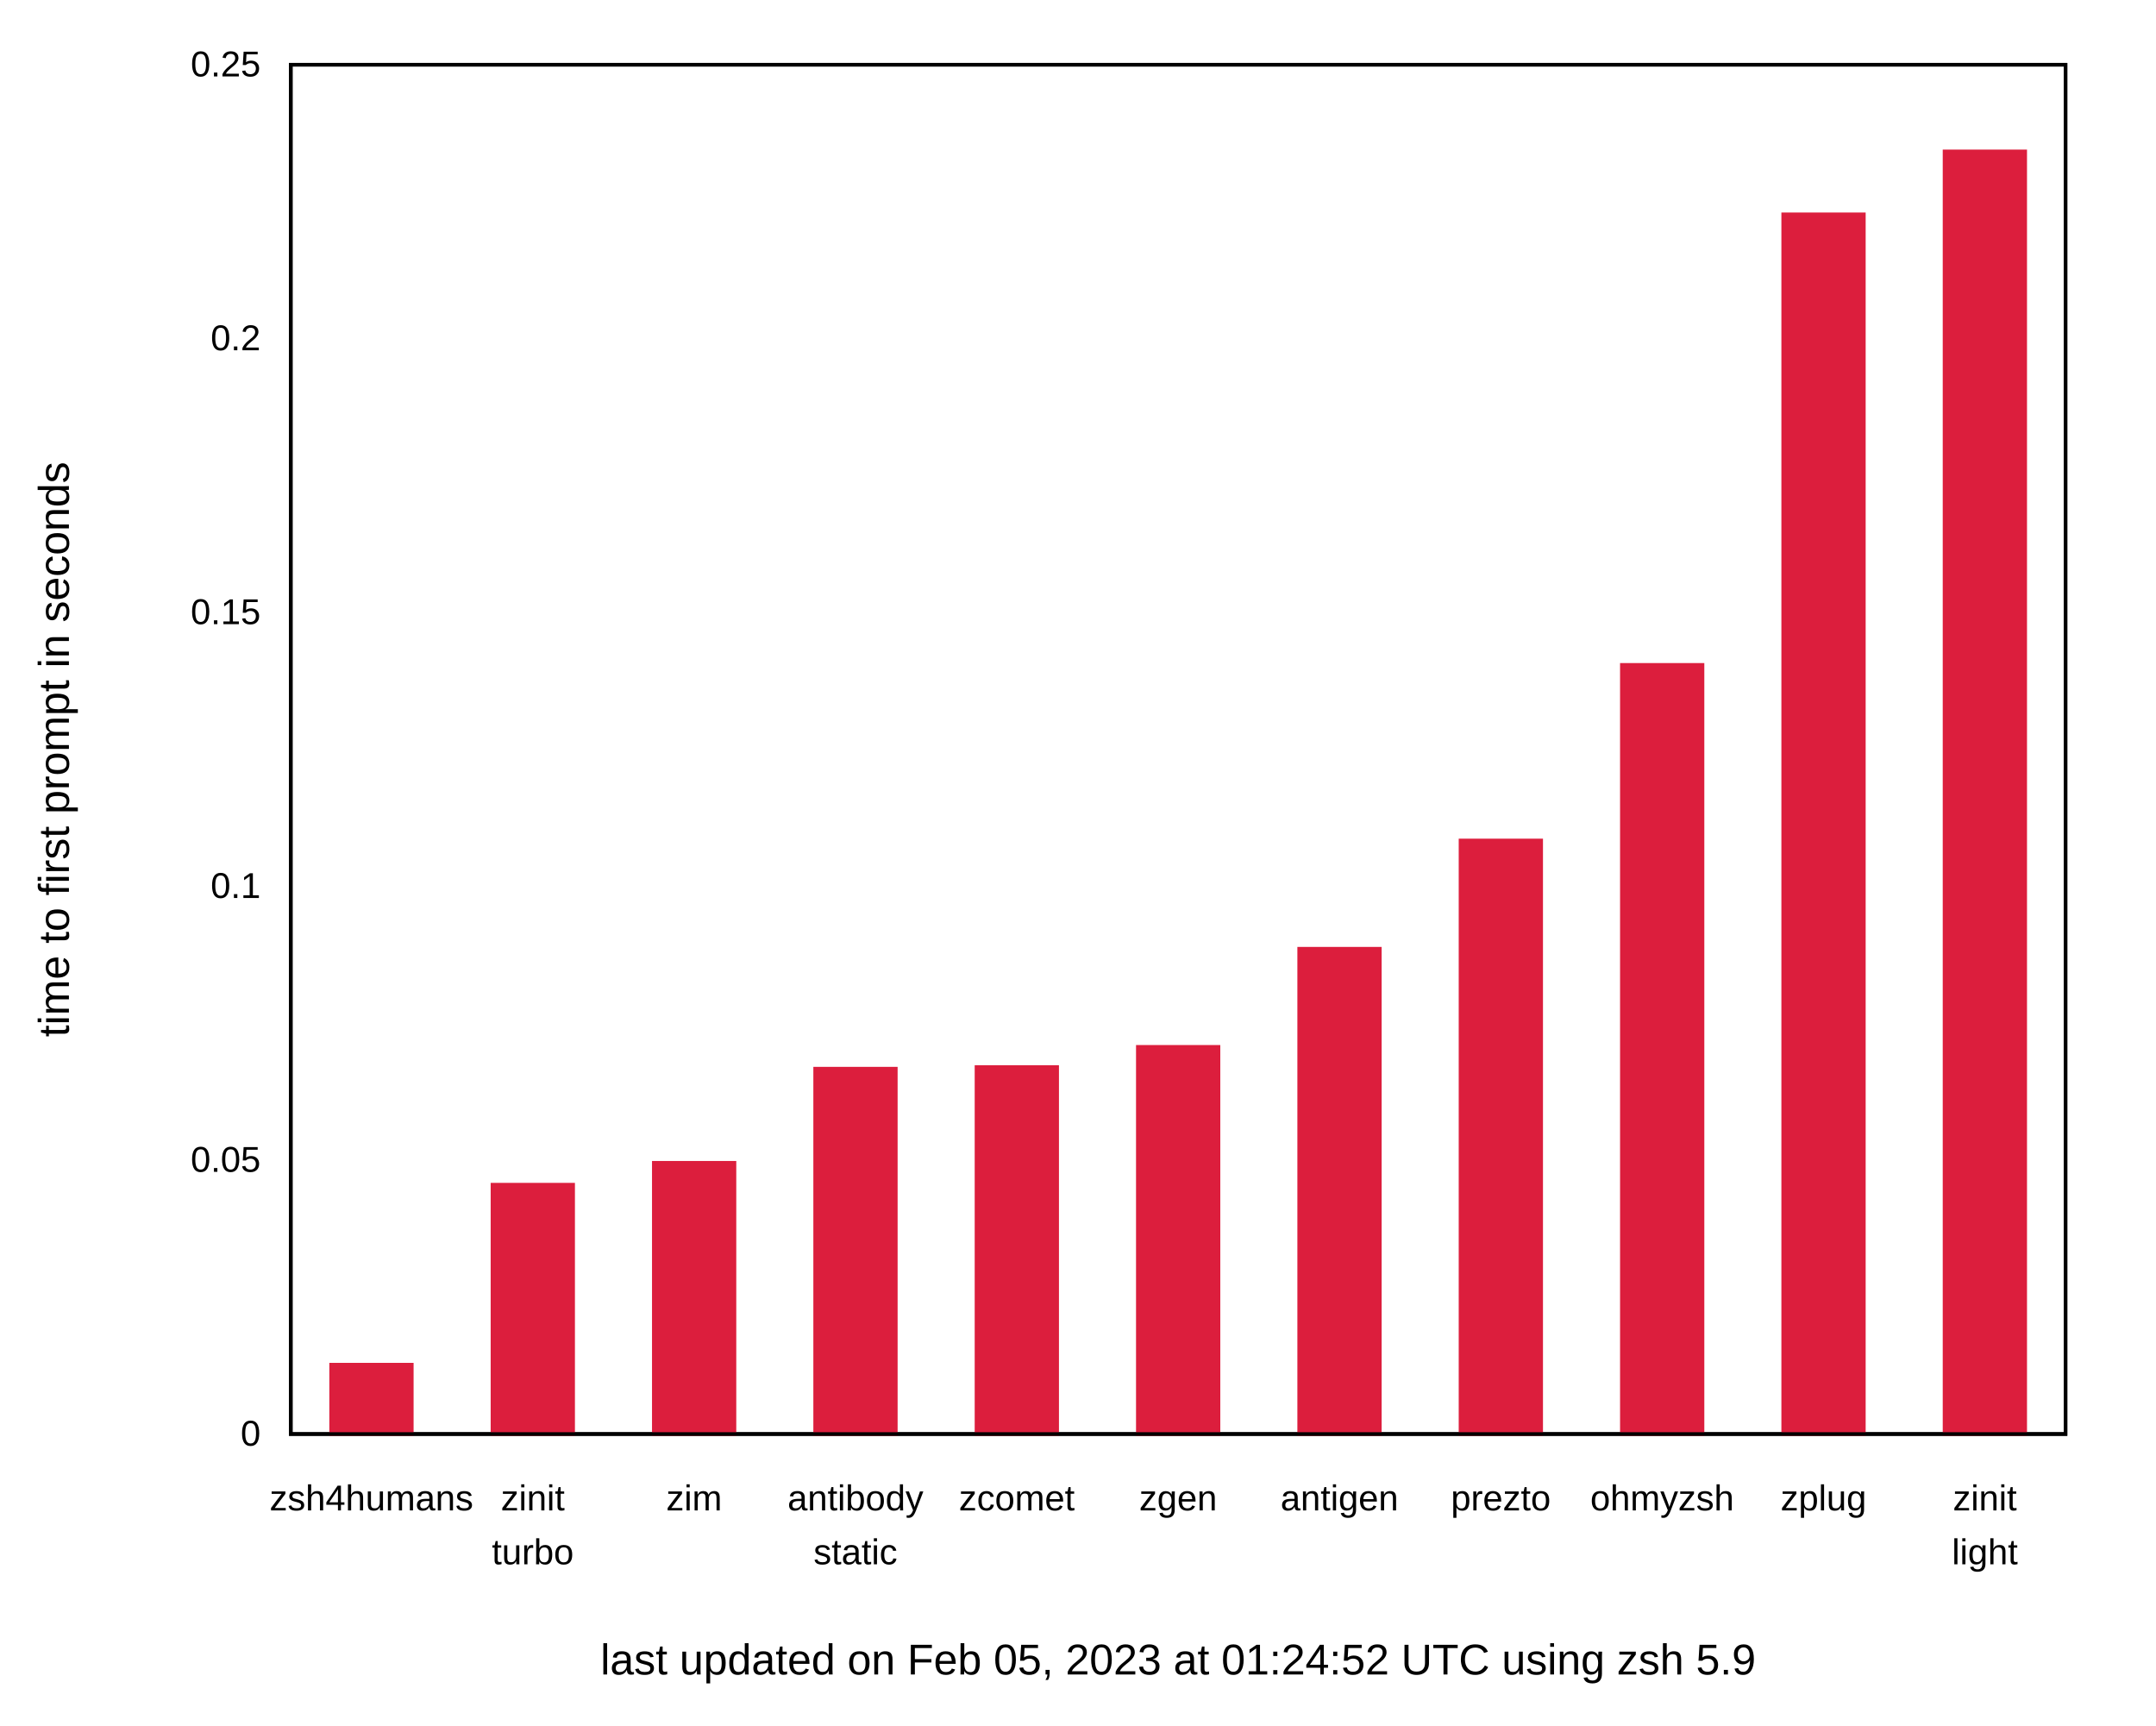
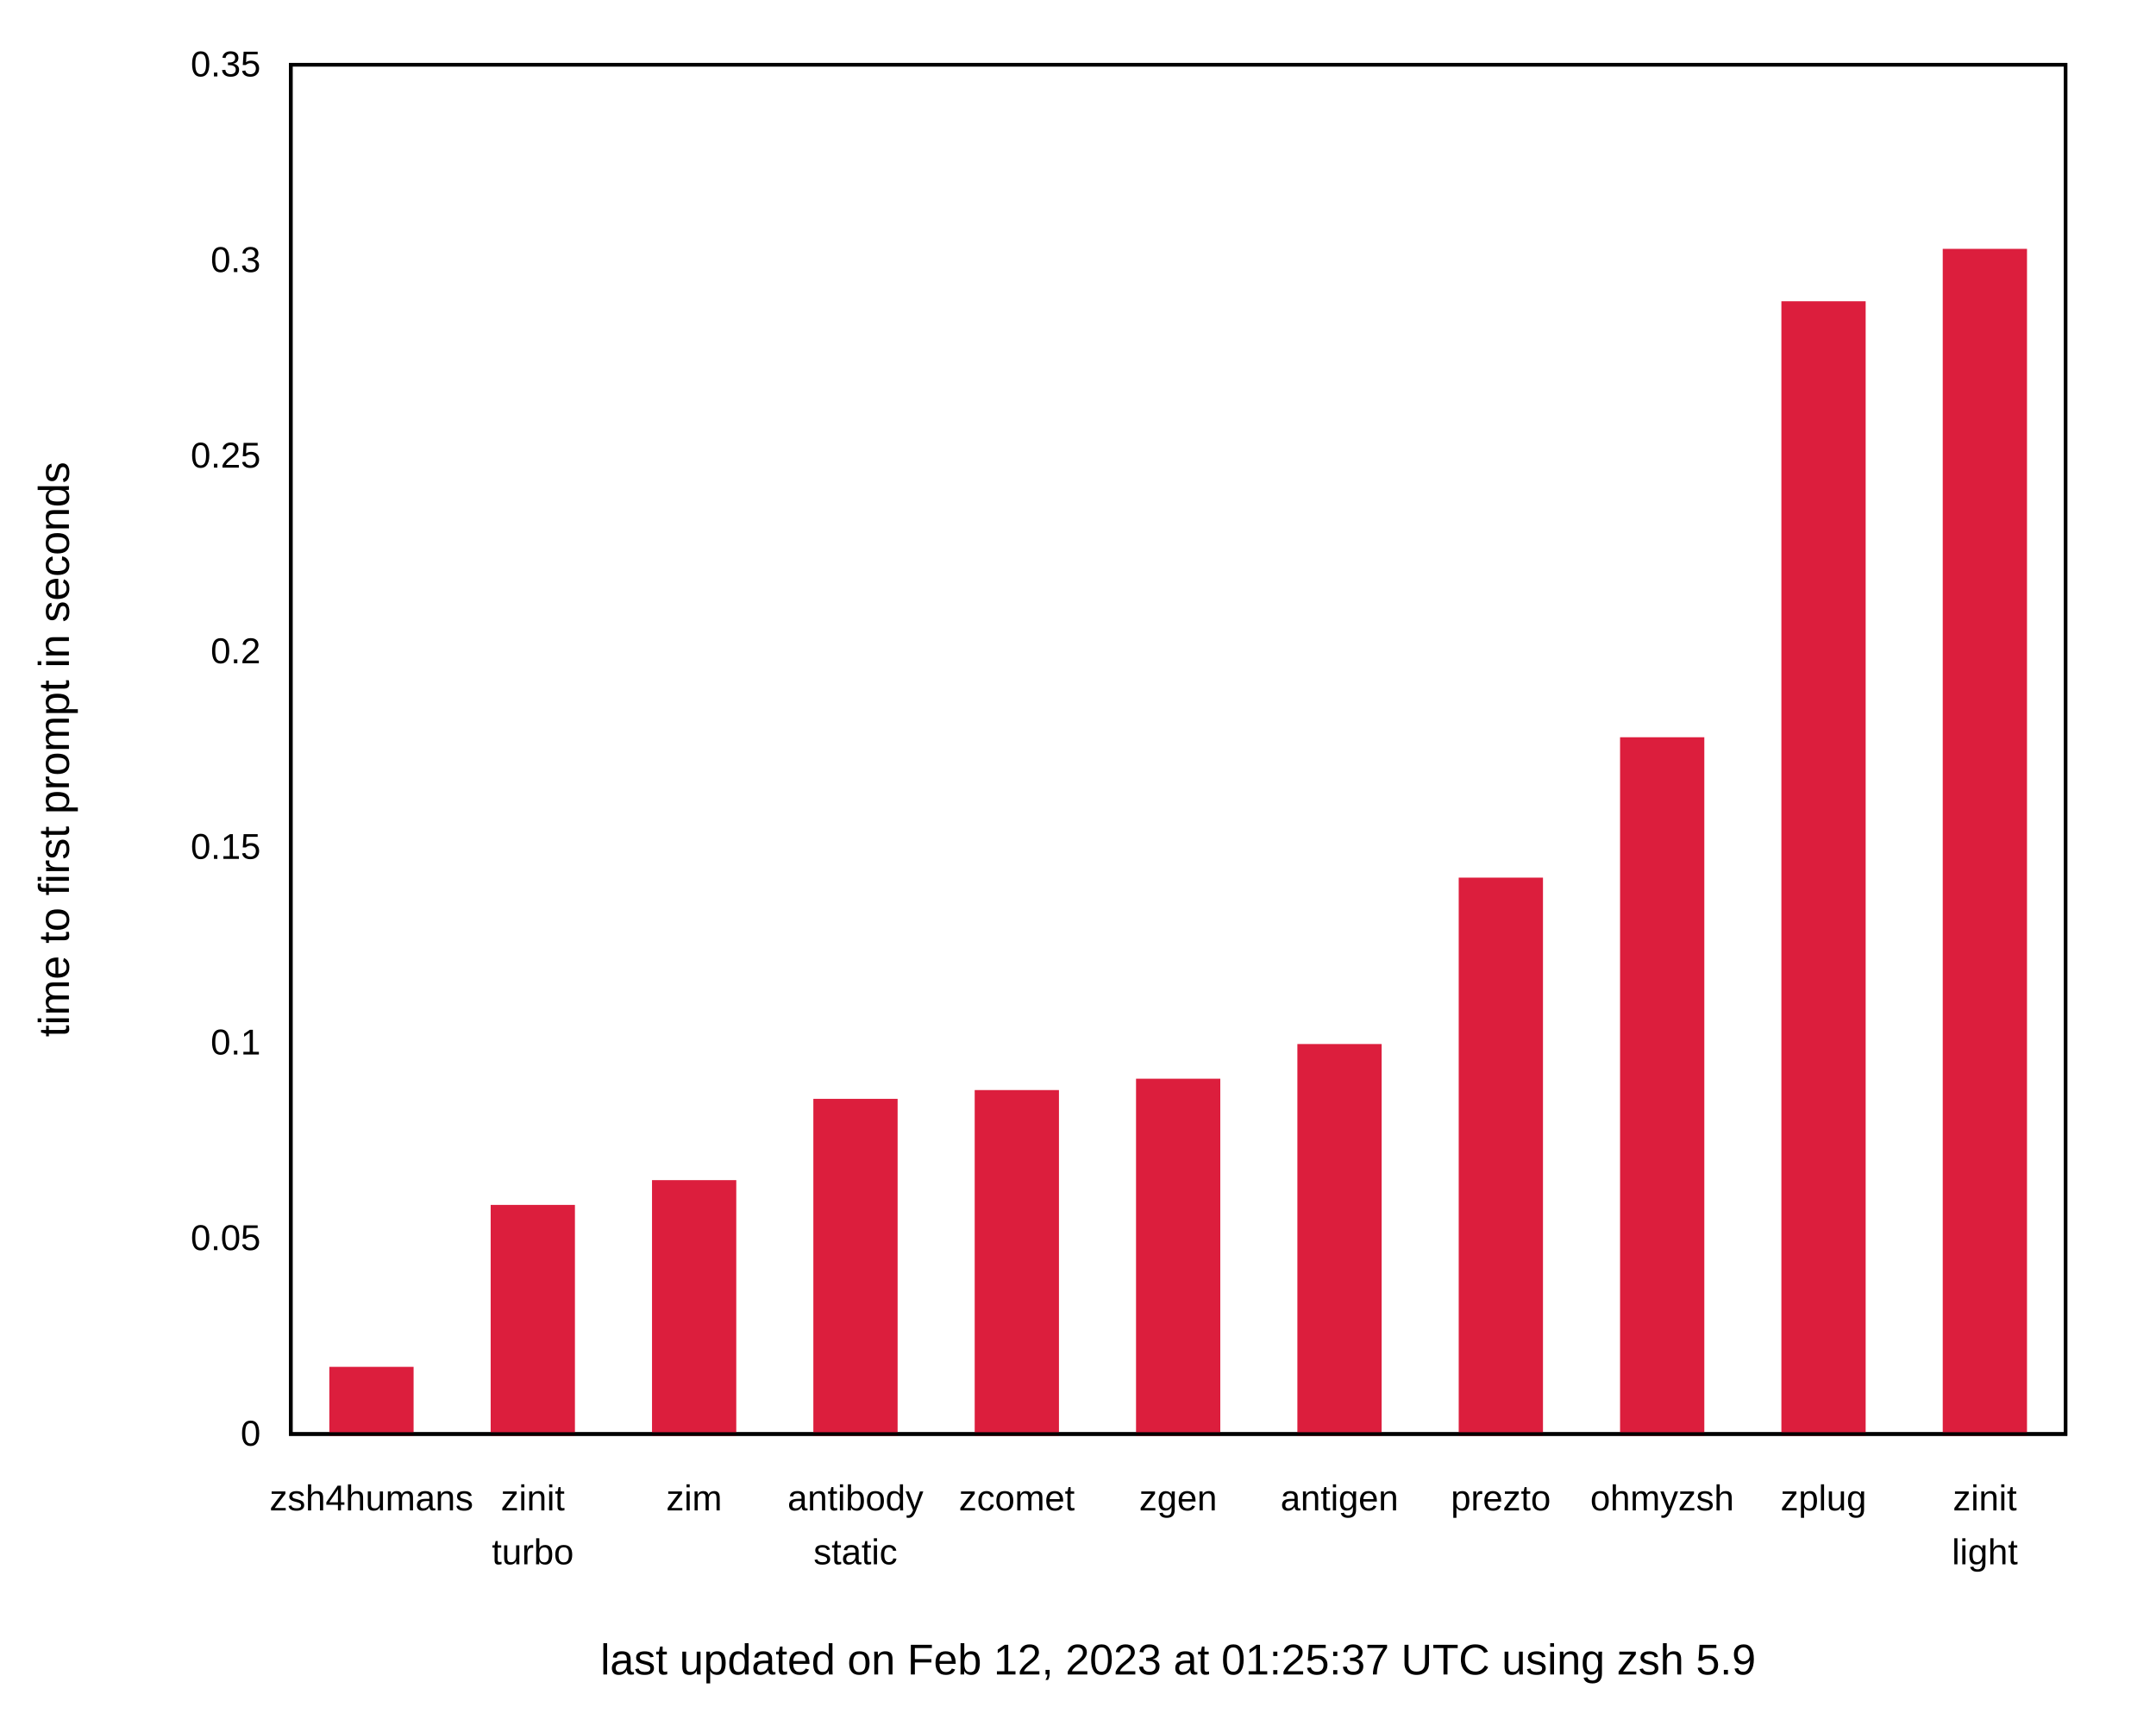
<svg xmlns="http://www.w3.org/2000/svg" xmlns:xlink="http://www.w3.org/1999/xlink" width="600" height="480" viewBox="0 0 600 480">
  <g id="gnuplot_canvas">
    <rect x="0" y="0" width="600" height="480" fill="none" />
    <defs>
      <circle id="gpDot" r="0.5" stroke-width="0.5" stroke="currentColor" />
      <path id="gpPt0" stroke-width="0.222" stroke="currentColor" d="M-1,0 h2 M0,-1 v2" />
      <path id="gpPt1" stroke-width="0.222" stroke="currentColor" d="M-1,-1 L1,1 M1,-1 L-1,1" />
      <path id="gpPt2" stroke-width="0.222" stroke="currentColor" d="M-1,0 L1,0 M0,-1 L0,1 M-1,-1 L1,1 M-1,1 L1,-1" />
      <rect id="gpPt3" stroke-width="0.222" stroke="currentColor" x="-1" y="-1" width="2" height="2" />
      <rect id="gpPt4" stroke-width="0.222" stroke="currentColor" fill="currentColor" x="-1" y="-1" width="2" height="2" />
      <circle id="gpPt5" stroke-width="0.222" stroke="currentColor" cx="0" cy="0" r="1" />
      <use xlink:href="#gpPt5" id="gpPt6" fill="currentColor" stroke="none" />
      <path id="gpPt7" stroke-width="0.222" stroke="currentColor" d="M0,-1.33 L-1.33,0.67 L1.33,0.67 z" />
      <use xlink:href="#gpPt7" id="gpPt8" fill="currentColor" stroke="none" />
      <use xlink:href="#gpPt7" id="gpPt9" stroke="currentColor" transform="rotate(180)" />
      <use xlink:href="#gpPt9" id="gpPt10" fill="currentColor" stroke="none" />
      <use xlink:href="#gpPt3" id="gpPt11" stroke="currentColor" transform="rotate(45)" />
      <use xlink:href="#gpPt11" id="gpPt12" fill="currentColor" stroke="none" />
      <path id="gpPt13" stroke-width="0.222" stroke="currentColor" d="M0,1.330 L1.265,0.411 L0.782,-1.067 L-0.782,-1.076 L-1.265,0.411 z" />
      <use xlink:href="#gpPt13" id="gpPt14" fill="currentColor" stroke="none" />
      <filter id="textbox" filterUnits="objectBoundingBox" x="0" y="0" height="1" width="1">
        <feFlood flood-color="white" flood-opacity="1" result="bgnd" />
        <feComposite in="SourceGraphic" in2="bgnd" operator="atop" />
      </filter>
      <filter id="greybox" filterUnits="objectBoundingBox" x="0" y="0" height="1" width="1">
        <feFlood flood-color="lightgrey" flood-opacity="1" result="grey" />
        <feComposite in="SourceGraphic" in2="grey" operator="atop" />
      </filter>
    </defs>
    <g fill="none" color="white" stroke="currentColor" stroke-width="1.00" stroke-linecap="butt" stroke-linejoin="miter">
</g>
    <g fill="none" color="black" stroke="currentColor" stroke-width="1.00" stroke-linecap="butt" stroke-linejoin="miter">
      <g stroke="none" shape-rendering="crispEdges">
        <polygon fill="rgb(255, 255, 255)" points="0.00,480.00 599.99,480.00 599.99,0.01 0.00,0.01 " />
      </g>
    </g>
    <g fill="none" color="black" stroke="currentColor" stroke-width="1.00" stroke-linecap="butt" stroke-linejoin="miter">
      <path stroke="black" d="M80.92,399.00 M574.82,399.00  " />
      <g transform="translate(72.53,402.25)" stroke="none" fill="black" font-family="Arial" font-size="10.00" text-anchor="end">
        <text>
          <tspan font-family="Arial"> 0</tspan>
        </text>
      </g>
    </g>
    <g fill="none" color="black" stroke="currentColor" stroke-width="1.00" stroke-linecap="butt" stroke-linejoin="miter">
-       <path stroke="black" d="M80.92,322.80 M574.82,322.80  " />
-       <g transform="translate(72.53,326.05)" stroke="none" fill="black" font-family="Arial" font-size="10.00" text-anchor="end">
+       <path stroke="black" d="M80.92,344.57 M574.82,344.57  " />
+       <g transform="translate(72.53,347.82)" stroke="none" fill="black" font-family="Arial" font-size="10.00" text-anchor="end">
        <text>
          <tspan font-family="Arial"> 0.05</tspan>
        </text>
      </g>
    </g>
    <g fill="none" color="black" stroke="currentColor" stroke-width="1.00" stroke-linecap="butt" stroke-linejoin="miter">
-       <path stroke="black" d="M80.92,246.60 M574.82,246.60  " />
-       <g transform="translate(72.53,249.85)" stroke="none" fill="black" font-family="Arial" font-size="10.00" text-anchor="end">
+       <path stroke="black" d="M80.92,290.15 M574.82,290.15  " />
+       <g transform="translate(72.53,293.40)" stroke="none" fill="black" font-family="Arial" font-size="10.00" text-anchor="end">
        <text>
          <tspan font-family="Arial"> 0.1</tspan>
        </text>
      </g>
    </g>
    <g fill="none" color="black" stroke="currentColor" stroke-width="1.00" stroke-linecap="butt" stroke-linejoin="miter">
-       <path stroke="black" d="M80.92,170.41 M574.82,170.41  " />
-       <g transform="translate(72.53,173.66)" stroke="none" fill="black" font-family="Arial" font-size="10.00" text-anchor="end">
+       <path stroke="black" d="M80.92,235.72 M574.82,235.72  " />
+       <g transform="translate(72.53,238.97)" stroke="none" fill="black" font-family="Arial" font-size="10.00" text-anchor="end">
        <text>
          <tspan font-family="Arial"> 0.15</tspan>
        </text>
      </g>
    </g>
    <g fill="none" color="black" stroke="currentColor" stroke-width="1.00" stroke-linecap="butt" stroke-linejoin="miter">
-       <path stroke="black" d="M80.92,94.21 M574.82,94.21  " />
-       <g transform="translate(72.53,97.46)" stroke="none" fill="black" font-family="Arial" font-size="10.00" text-anchor="end">
+       <path stroke="black" d="M80.92,181.29 M574.82,181.29  " />
+       <g transform="translate(72.53,184.54)" stroke="none" fill="black" font-family="Arial" font-size="10.00" text-anchor="end">
        <text>
          <tspan font-family="Arial"> 0.2</tspan>
+         </text>
+       </g>
+     </g>
+     <g fill="none" color="black" stroke="currentColor" stroke-width="1.00" stroke-linecap="butt" stroke-linejoin="miter">
+       <path stroke="black" d="M80.92,126.86 M574.82,126.86  " />
+       <g transform="translate(72.53,130.11)" stroke="none" fill="black" font-family="Arial" font-size="10.00" text-anchor="end">
+         <text>
+           <tspan font-family="Arial"> 0.25</tspan>
+         </text>
+       </g>
+     </g>
+     <g fill="none" color="black" stroke="currentColor" stroke-width="1.00" stroke-linecap="butt" stroke-linejoin="miter">
+       <path stroke="black" d="M80.92,72.44 M574.82,72.44  " />
+       <g transform="translate(72.53,75.69)" stroke="none" fill="black" font-family="Arial" font-size="10.00" text-anchor="end">
+         <text>
+           <tspan font-family="Arial"> 0.3</tspan>
        </text>
      </g>
    </g>
    <g fill="none" color="black" stroke="currentColor" stroke-width="1.00" stroke-linecap="butt" stroke-linejoin="miter">
      <path stroke="black" d="M80.92,18.01 M574.82,18.01  " />
      <g transform="translate(72.53,21.26)" stroke="none" fill="black" font-family="Arial" font-size="10.00" text-anchor="end">
        <text>
-           <tspan font-family="Arial"> 0.25</tspan>
+           <tspan font-family="Arial"> 0.35</tspan>
        </text>
      </g>
    </g>
    <g fill="none" color="black" stroke="currentColor" stroke-width="1.00" stroke-linecap="butt" stroke-linejoin="miter">
      <path stroke="black" d="M103.37,399.00 M103.37,18.01  " />
      <g transform="translate(103.37,420.25)" stroke="none" fill="black" font-family="Arial" font-size="10.00" text-anchor="middle">
        <text>
          <tspan font-family="Arial">zsh4humans</tspan>
        </text>
      </g>
    </g>
    <g fill="none" color="black" stroke="currentColor" stroke-width="1.00" stroke-linecap="butt" stroke-linejoin="miter">
      <path stroke="black" d="M148.27,399.00 M148.27,18.01  " />
      <g transform="translate(148.27,420.25)" stroke="none" fill="black" font-family="Arial" font-size="10.00" text-anchor="middle">
        <text>
          <tspan font-family="Arial">zinit</tspan>
        </text>
      </g>
      <g transform="translate(148.27,435.25)" stroke="none" fill="black" font-family="Arial" font-size="10.00" text-anchor="middle">
        <text>
          <tspan font-family="Arial">turbo</tspan>
        </text>
      </g>
    </g>
    <g fill="none" color="black" stroke="currentColor" stroke-width="1.00" stroke-linecap="butt" stroke-linejoin="miter">
      <path stroke="black" d="M193.17,399.00 M193.17,18.01  " />
      <g transform="translate(193.17,420.25)" stroke="none" fill="black" font-family="Arial" font-size="10.00" text-anchor="middle">
        <text>
          <tspan font-family="Arial">zim</tspan>
        </text>
      </g>
    </g>
    <g fill="none" color="black" stroke="currentColor" stroke-width="1.00" stroke-linecap="butt" stroke-linejoin="miter">
      <path stroke="black" d="M238.07,399.00 M238.07,18.01  " />
      <g transform="translate(238.07,420.25)" stroke="none" fill="black" font-family="Arial" font-size="10.00" text-anchor="middle">
        <text>
          <tspan font-family="Arial">antibody</tspan>
        </text>
      </g>
      <g transform="translate(238.07,435.25)" stroke="none" fill="black" font-family="Arial" font-size="10.00" text-anchor="middle">
        <text>
          <tspan font-family="Arial">static</tspan>
        </text>
      </g>
    </g>
    <g fill="none" color="black" stroke="currentColor" stroke-width="1.00" stroke-linecap="butt" stroke-linejoin="miter">
      <path stroke="black" d="M282.97,399.00 M282.97,18.01  " />
      <g transform="translate(282.97,420.25)" stroke="none" fill="black" font-family="Arial" font-size="10.00" text-anchor="middle">
        <text>
          <tspan font-family="Arial">zcomet</tspan>
        </text>
      </g>
    </g>
    <g fill="none" color="black" stroke="currentColor" stroke-width="1.00" stroke-linecap="butt" stroke-linejoin="miter">
      <path stroke="black" d="M327.87,399.00 M327.87,18.01  " />
      <g transform="translate(327.87,420.25)" stroke="none" fill="black" font-family="Arial" font-size="10.00" text-anchor="middle">
        <text>
          <tspan font-family="Arial">zgen</tspan>
        </text>
      </g>
    </g>
    <g fill="none" color="black" stroke="currentColor" stroke-width="1.00" stroke-linecap="butt" stroke-linejoin="miter">
      <path stroke="black" d="M372.77,399.00 M372.77,18.01  " />
      <g transform="translate(372.77,420.25)" stroke="none" fill="black" font-family="Arial" font-size="10.00" text-anchor="middle">
        <text>
          <tspan font-family="Arial">antigen</tspan>
        </text>
      </g>
    </g>
    <g fill="none" color="black" stroke="currentColor" stroke-width="1.00" stroke-linecap="butt" stroke-linejoin="miter">
      <path stroke="black" d="M417.67,399.00 M417.67,18.01  " />
      <g transform="translate(417.67,420.25)" stroke="none" fill="black" font-family="Arial" font-size="10.00" text-anchor="middle">
        <text>
          <tspan font-family="Arial">prezto</tspan>
        </text>
      </g>
    </g>
    <g fill="none" color="black" stroke="currentColor" stroke-width="1.00" stroke-linecap="butt" stroke-linejoin="miter">
      <path stroke="black" d="M462.57,399.00 M462.57,18.01  " />
      <g transform="translate(462.57,420.25)" stroke="none" fill="black" font-family="Arial" font-size="10.00" text-anchor="middle">
        <text>
          <tspan font-family="Arial">ohmyzsh</tspan>
        </text>
      </g>
    </g>
    <g fill="none" color="black" stroke="currentColor" stroke-width="1.00" stroke-linecap="butt" stroke-linejoin="miter">
      <path stroke="black" d="M507.47,399.00 M507.47,18.01  " />
      <g transform="translate(507.47,420.25)" stroke="none" fill="black" font-family="Arial" font-size="10.00" text-anchor="middle">
        <text>
          <tspan font-family="Arial">zplug</tspan>
        </text>
      </g>
    </g>
    <g fill="none" color="black" stroke="currentColor" stroke-width="1.00" stroke-linecap="butt" stroke-linejoin="miter">
      <path stroke="black" d="M552.37,399.00 M552.37,18.01  " />
      <g transform="translate(552.37,420.25)" stroke="none" fill="black" font-family="Arial" font-size="10.00" text-anchor="middle">
        <text>
          <tspan font-family="Arial">zinit</tspan>
        </text>
      </g>
      <g transform="translate(552.37,435.25)" stroke="none" fill="black" font-family="Arial" font-size="10.00" text-anchor="middle">
        <text>
          <tspan font-family="Arial">light</tspan>
        </text>
      </g>
    </g>
    <g fill="none" color="black" stroke="currentColor" stroke-width="1.00" stroke-linecap="butt" stroke-linejoin="miter">
</g>
    <g fill="none" color="black" stroke="currentColor" stroke-width="1.00" stroke-linecap="butt" stroke-linejoin="miter">
      <path stroke="black" d="M80.92,18.01 L80.92,399.00 L574.82,399.00 L574.82,18.01 L80.92,18.01 Z  " />
      <g transform="translate(327.87,465.90)" stroke="none" fill="black" font-family="Arial" font-size="12.00" text-anchor="middle">
        <text>
-           <tspan font-family="Arial">last updated on Feb 05, 2023 at 01:24:52 UTC using zsh 5.9</tspan>
+           <tspan font-family="Arial">last updated on Feb 12, 2023 at 01:25:37 UTC using zsh 5.9</tspan>
        </text>
      </g>
    </g>
    <g fill="none" color="black" stroke="currentColor" stroke-width="1.00" stroke-linecap="butt" stroke-linejoin="miter">
      <g transform="translate(19.18,208.51) rotate(270)" stroke="none" fill="black" font-family="Arial" font-size="12.00" text-anchor="middle">
        <text>
          <tspan font-family="Arial">time to first prompt in seconds</tspan>
        </text>
      </g>
    </g>
    <g fill="none" color="black" stroke="currentColor" stroke-width="1.00" stroke-linecap="butt" stroke-linejoin="miter">
</g>
    <g id="gnuplot_plot_1">
      <g fill="none" color="black" stroke="currentColor" stroke-width="1.00" stroke-linecap="butt" stroke-linejoin="miter">
        <g stroke="none" shape-rendering="crispEdges">
-           <polygon fill="rgb(220,  30,  61)" points="92.15,399.00 114.61,399.00 114.61,379.69 92.15,379.69 " />
-         </g>
-         <path stroke="rgb(220,  30,  61)" d="M92.15,399.00 L92.15,379.70 L114.60,379.70 L114.60,399.00 L92.15,399.00 Z  " />
-         <g stroke="none" shape-rendering="crispEdges">
-           <polygon fill="rgb(220,  30,  61)" points="137.05,399.00 159.51,399.00 159.51,329.61 137.05,329.61 " />
-         </g>
-         <path stroke="rgb(220,  30,  61)" d="M137.05,399.00 L137.05,329.62 L159.50,329.62 L159.50,399.00 L137.05,399.00 Z  " />
-         <g stroke="none" shape-rendering="crispEdges">
-           <polygon fill="rgb(220,  30,  61)" points="181.95,399.00 204.41,399.00 204.41,323.52 181.95,323.52 " />
-         </g>
-         <path stroke="rgb(220,  30,  61)" d="M181.95,399.00 L181.95,323.53 L204.40,323.53 L204.40,399.00 L181.95,399.00 Z  " />
-         <g stroke="none" shape-rendering="crispEdges">
-           <polygon fill="rgb(220,  30,  61)" points="226.85,399.00 249.31,399.00 249.31,297.33 226.85,297.33 " />
-         </g>
-         <path stroke="rgb(220,  30,  61)" d="M226.85,399.00 L226.85,297.34 L249.30,297.34 L249.30,399.00 L226.85,399.00 Z  " />
-         <g stroke="none" shape-rendering="crispEdges">
-           <polygon fill="rgb(220,  30,  61)" points="271.75,399.00 294.21,399.00 294.21,296.88 271.75,296.88 " />
-         </g>
-         <path stroke="rgb(220,  30,  61)" d="M271.75,399.00 L271.75,296.89 L294.20,296.89 L294.20,399.00 L271.75,399.00 Z  " />
-         <g stroke="none" shape-rendering="crispEdges">
-           <polygon fill="rgb(220,  30,  61)" points="316.65,399.00 339.11,399.00 339.11,291.26 316.65,291.26 " />
-         </g>
-         <path stroke="rgb(220,  30,  61)" d="M316.65,399.00 L316.65,291.27 L339.10,291.27 L339.10,399.00 L316.65,399.00 Z  " />
-         <g stroke="none" shape-rendering="crispEdges">
-           <polygon fill="rgb(220,  30,  61)" points="361.55,399.00 384.01,399.00 384.01,263.96 361.55,263.96 " />
-         </g>
-         <path stroke="rgb(220,  30,  61)" d="M361.55,399.00 L361.55,263.97 L384.00,263.97 L384.00,399.00 L361.55,399.00 Z  " />
-         <g stroke="none" shape-rendering="crispEdges">
-           <polygon fill="rgb(220,  30,  61)" points="406.45,399.00 428.91,399.00 428.91,233.84 406.45,233.84 " />
-         </g>
-         <path stroke="rgb(220,  30,  61)" d="M406.45,399.00 L406.45,233.85 L428.90,233.85 L428.90,399.00 L406.45,399.00 Z  " />
-         <g stroke="none" shape-rendering="crispEdges">
-           <polygon fill="rgb(220,  30,  61)" points="451.35,399.00 473.81,399.00 473.81,184.98 451.35,184.98 " />
-         </g>
-         <path stroke="rgb(220,  30,  61)" d="M451.35,399.00 L451.35,184.99 L473.80,184.99 L473.80,399.00 L451.35,399.00 Z  " />
-         <g stroke="none" shape-rendering="crispEdges">
-           <polygon fill="rgb(220,  30,  61)" points="496.25,399.00 518.71,399.00 518.71,59.62 496.25,59.62 " />
-         </g>
-         <path stroke="rgb(220,  30,  61)" d="M496.25,399.00 L496.25,59.63 L518.70,59.63 L518.70,399.00 L496.25,399.00 Z  " />
-         <g stroke="none" shape-rendering="crispEdges">
-           <polygon fill="rgb(220,  30,  61)" points="541.15,399.00 563.61,399.00 563.61,42.11 541.15,42.11 " />
-         </g>
-         <path stroke="rgb(220,  30,  61)" d="M541.15,399.00 L541.15,42.12 L563.60,42.12 L563.60,399.00 L541.15,399.00 Z  " />
+           <polygon fill="rgb(220,  30,  61)" points="92.15,399.00 114.61,399.00 114.61,380.80 92.15,380.80 " />
+         </g>
+         <path stroke="rgb(220,  30,  61)" d="M92.15,399.00 L92.15,380.81 L114.60,380.81 L114.60,399.00 L92.15,399.00 Z  " />
+         <g stroke="none" shape-rendering="crispEdges">
+           <polygon fill="rgb(220,  30,  61)" points="137.05,399.00 159.51,399.00 159.51,335.74 137.05,335.74 " />
+         </g>
+         <path stroke="rgb(220,  30,  61)" d="M137.05,399.00 L137.05,335.75 L159.50,335.75 L159.50,399.00 L137.05,399.00 Z  " />
+         <g stroke="none" shape-rendering="crispEdges">
+           <polygon fill="rgb(220,  30,  61)" points="181.95,399.00 204.41,399.00 204.41,328.85 181.95,328.85 " />
+         </g>
+         <path stroke="rgb(220,  30,  61)" d="M181.95,399.00 L181.95,328.86 L204.40,328.86 L204.40,399.00 L181.95,399.00 Z  " />
+         <g stroke="none" shape-rendering="crispEdges">
+           <polygon fill="rgb(220,  30,  61)" points="226.85,399.00 249.31,399.00 249.31,306.23 226.85,306.23 " />
+         </g>
+         <path stroke="rgb(220,  30,  61)" d="M226.85,399.00 L226.85,306.24 L249.30,306.24 L249.30,399.00 L226.85,399.00 Z  " />
+         <g stroke="none" shape-rendering="crispEdges">
+           <polygon fill="rgb(220,  30,  61)" points="271.75,399.00 294.21,399.00 294.21,303.79 271.75,303.79 " />
+         </g>
+         <path stroke="rgb(220,  30,  61)" d="M271.75,399.00 L271.75,303.80 L294.20,303.80 L294.20,399.00 L271.75,399.00 Z  " />
+         <g stroke="none" shape-rendering="crispEdges">
+           <polygon fill="rgb(220,  30,  61)" points="316.65,399.00 339.11,399.00 339.11,300.63 316.65,300.63 " />
+         </g>
+         <path stroke="rgb(220,  30,  61)" d="M316.65,399.00 L316.65,300.64 L339.10,300.64 L339.10,399.00 L316.65,399.00 Z  " />
+         <g stroke="none" shape-rendering="crispEdges">
+           <polygon fill="rgb(220,  30,  61)" points="361.55,399.00 384.01,399.00 384.01,290.98 361.55,290.98 " />
+         </g>
+         <path stroke="rgb(220,  30,  61)" d="M361.55,399.00 L361.55,290.99 L384.00,290.99 L384.00,399.00 L361.55,399.00 Z  " />
+         <g stroke="none" shape-rendering="crispEdges">
+           <polygon fill="rgb(220,  30,  61)" points="406.45,399.00 428.91,399.00 428.91,244.68 406.45,244.68 " />
+         </g>
+         <path stroke="rgb(220,  30,  61)" d="M406.45,399.00 L406.45,244.69 L428.90,244.69 L428.90,399.00 L406.45,399.00 Z  " />
+         <g stroke="none" shape-rendering="crispEdges">
+           <polygon fill="rgb(220,  30,  61)" points="451.35,399.00 473.81,399.00 473.81,205.62 451.35,205.62 " />
+         </g>
+         <path stroke="rgb(220,  30,  61)" d="M451.35,399.00 L451.35,205.63 L473.80,205.63 L473.80,399.00 L451.35,399.00 Z  " />
+         <g stroke="none" shape-rendering="crispEdges">
+           <polygon fill="rgb(220,  30,  61)" points="496.25,399.00 518.71,399.00 518.71,84.31 496.25,84.31 " />
+         </g>
+         <path stroke="rgb(220,  30,  61)" d="M496.25,399.00 L496.25,84.32 L518.70,84.32 L518.70,399.00 L496.25,399.00 Z  " />
+         <g stroke="none" shape-rendering="crispEdges">
+           <polygon fill="rgb(220,  30,  61)" points="541.15,399.00 563.61,399.00 563.61,69.73 541.15,69.73 " />
+         </g>
+         <path stroke="rgb(220,  30,  61)" d="M541.15,399.00 L541.15,69.74 L563.60,69.74 L563.60,399.00 L541.15,399.00 Z  " />
      </g>
    </g>
    <g fill="none" color="white" stroke="rgb(220,  30,  61)" stroke-width="2.00" stroke-linecap="butt" stroke-linejoin="miter">
</g>
    <g fill="none" color="black" stroke="currentColor" stroke-width="2.00" stroke-linecap="butt" stroke-linejoin="miter">
</g>
    <g fill="none" color="black" stroke="black" stroke-width="1.00" stroke-linecap="butt" stroke-linejoin="miter">
</g>
    <g fill="none" color="black" stroke="currentColor" stroke-width="1.00" stroke-linecap="butt" stroke-linejoin="miter">
      <path stroke="black" d="M80.92,18.01 L80.92,399.00 L574.82,399.00 L574.82,18.01 L80.92,18.01 Z  " />
    </g>
    <g fill="none" color="black" stroke="currentColor" stroke-width="1.00" stroke-linecap="butt" stroke-linejoin="miter">
</g>
  </g>
</svg>
